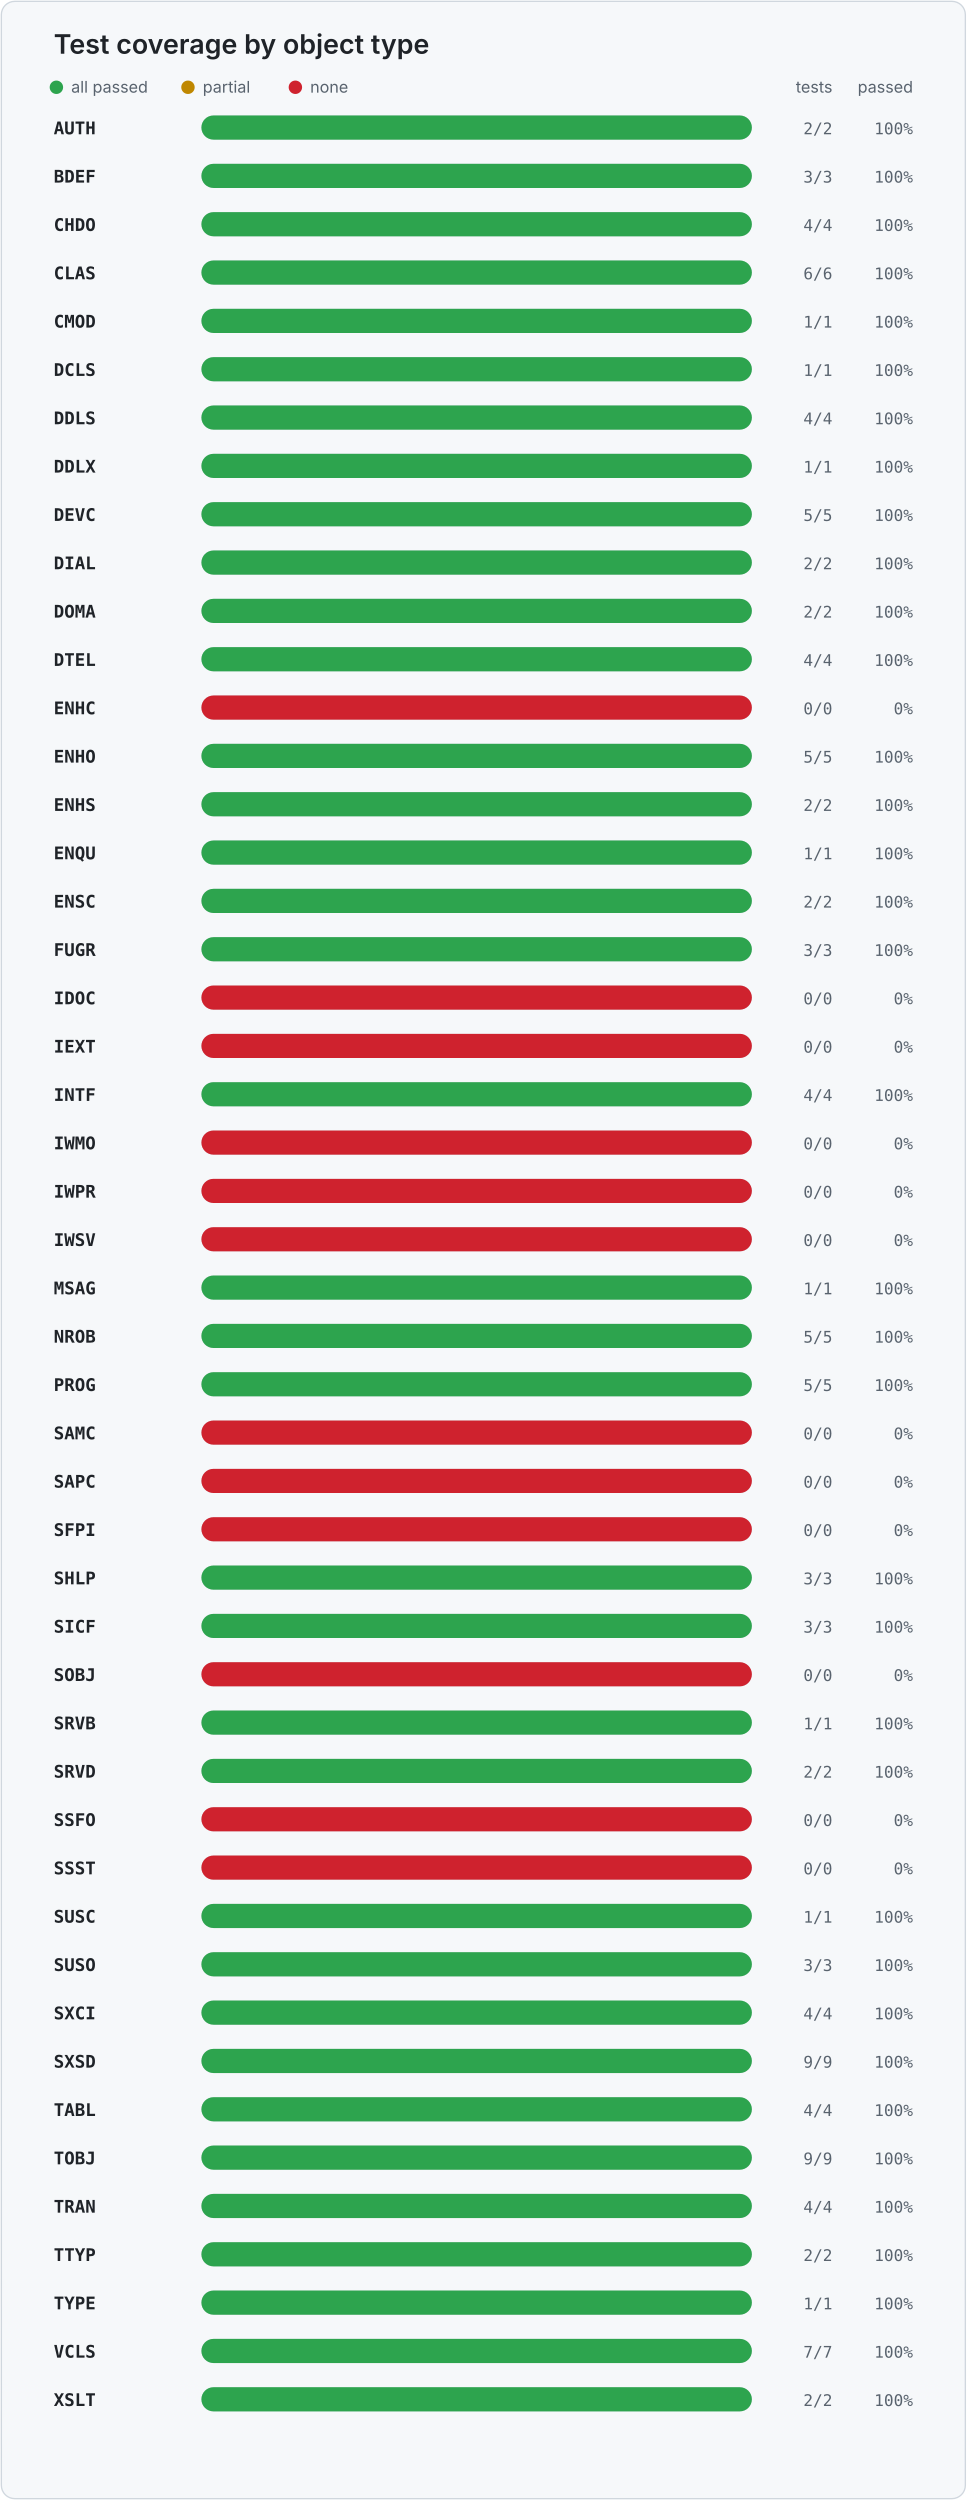
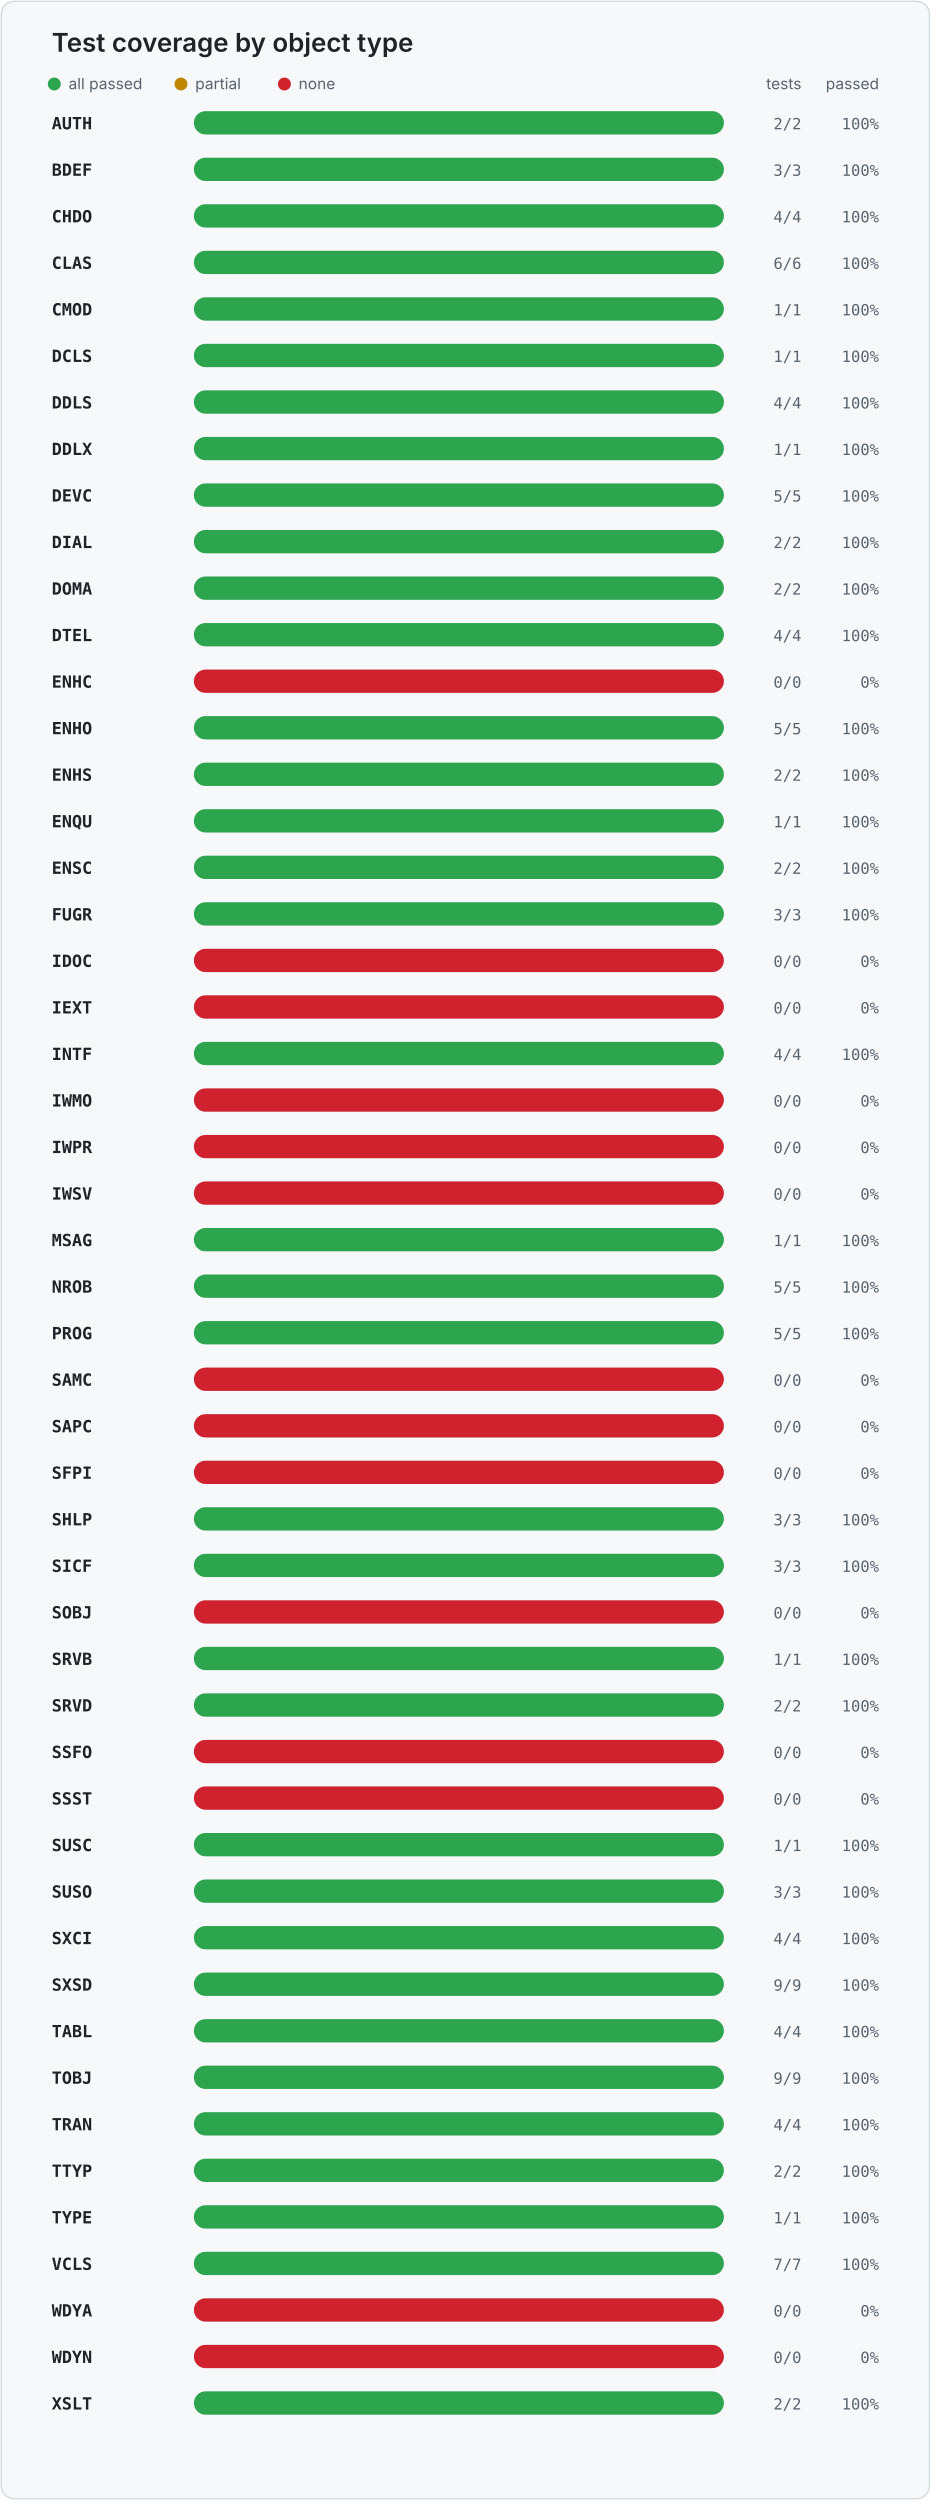
- <svg xmlns="http://www.w3.org/2000/svg" width="720" height="1862" viewBox="0 0 720 1862" role="img" aria-labelledby="title desc">
+ <svg xmlns="http://www.w3.org/2000/svg" width="720" height="1934" viewBox="0 0 720 1934" role="img" aria-labelledby="title desc">
  <style>
    .card { fill: #f6f8fa; stroke: #d0d7de; }
    .title { fill: #1f2328; font: 600 20px -apple-system, BlinkMacSystemFont, "Segoe UI", sans-serif; }
    .legend { fill: #59636e; font: 12px -apple-system, BlinkMacSystemFont, "Segoe UI", sans-serif; }
    .object { fill: #1f2328; font: 600 13px ui-monospace, SFMono-Regular, Consolas, monospace; }
    .value { fill: #59636e; font: 12px ui-monospace, SFMono-Regular, Consolas, monospace; }
    .track { fill: #d8dee4; }
  </style>
-   <rect x="1" y="1" width="718" height="1860" rx="10" class="card" />
+   <rect x="1" y="1" width="718" height="1932" rx="10" class="card" />
  <text x="40" y="40" class="title">Test coverage by object type</text>
  <circle cx="42" cy="65" r="5" fill="#2da44e" />
  <text x="53" y="69" class="legend">all passed</text>
  <circle cx="140" cy="65" r="5" fill="#bf8700" />
  <text x="151" y="69" class="legend">partial</text>
  <circle cx="220" cy="65" r="5" fill="#cf222e" />
  <text x="231" y="69" class="legend">none</text>
  <text x="620" y="69" text-anchor="end" class="legend">tests</text>
  <text x="680" y="69" text-anchor="end" class="legend">passed</text>
  <text x="40" y="100" class="object">AUTH</text>
  <rect x="150" y="86" width="410" height="18" rx="9" class="track" />
  <rect x="150" y="86" width="410.0" height="18" rx="9" fill="#2da44e" />
  <text x="620" y="100" text-anchor="end" class="value">2/2</text>
  <text x="680" y="100" text-anchor="end" class="value">100%</text>
  <text x="40" y="136" class="object">BDEF</text>
  <rect x="150" y="122" width="410" height="18" rx="9" class="track" />
  <rect x="150" y="122" width="410.0" height="18" rx="9" fill="#2da44e" />
  <text x="620" y="136" text-anchor="end" class="value">3/3</text>
  <text x="680" y="136" text-anchor="end" class="value">100%</text>
  <text x="40" y="172" class="object">CHDO</text>
  <rect x="150" y="158" width="410" height="18" rx="9" class="track" />
  <rect x="150" y="158" width="410.0" height="18" rx="9" fill="#2da44e" />
  <text x="620" y="172" text-anchor="end" class="value">4/4</text>
  <text x="680" y="172" text-anchor="end" class="value">100%</text>
  <text x="40" y="208" class="object">CLAS</text>
  <rect x="150" y="194" width="410" height="18" rx="9" class="track" />
  <rect x="150" y="194" width="410.0" height="18" rx="9" fill="#2da44e" />
  <text x="620" y="208" text-anchor="end" class="value">6/6</text>
  <text x="680" y="208" text-anchor="end" class="value">100%</text>
  <text x="40" y="244" class="object">CMOD</text>
  <rect x="150" y="230" width="410" height="18" rx="9" class="track" />
  <rect x="150" y="230" width="410.0" height="18" rx="9" fill="#2da44e" />
  <text x="620" y="244" text-anchor="end" class="value">1/1</text>
  <text x="680" y="244" text-anchor="end" class="value">100%</text>
  <text x="40" y="280" class="object">DCLS</text>
  <rect x="150" y="266" width="410" height="18" rx="9" class="track" />
  <rect x="150" y="266" width="410.0" height="18" rx="9" fill="#2da44e" />
  <text x="620" y="280" text-anchor="end" class="value">1/1</text>
  <text x="680" y="280" text-anchor="end" class="value">100%</text>
  <text x="40" y="316" class="object">DDLS</text>
  <rect x="150" y="302" width="410" height="18" rx="9" class="track" />
  <rect x="150" y="302" width="410.0" height="18" rx="9" fill="#2da44e" />
  <text x="620" y="316" text-anchor="end" class="value">4/4</text>
  <text x="680" y="316" text-anchor="end" class="value">100%</text>
  <text x="40" y="352" class="object">DDLX</text>
  <rect x="150" y="338" width="410" height="18" rx="9" class="track" />
  <rect x="150" y="338" width="410.0" height="18" rx="9" fill="#2da44e" />
  <text x="620" y="352" text-anchor="end" class="value">1/1</text>
  <text x="680" y="352" text-anchor="end" class="value">100%</text>
  <text x="40" y="388" class="object">DEVC</text>
  <rect x="150" y="374" width="410" height="18" rx="9" class="track" />
  <rect x="150" y="374" width="410.0" height="18" rx="9" fill="#2da44e" />
  <text x="620" y="388" text-anchor="end" class="value">5/5</text>
  <text x="680" y="388" text-anchor="end" class="value">100%</text>
  <text x="40" y="424" class="object">DIAL</text>
  <rect x="150" y="410" width="410" height="18" rx="9" class="track" />
  <rect x="150" y="410" width="410.0" height="18" rx="9" fill="#2da44e" />
  <text x="620" y="424" text-anchor="end" class="value">2/2</text>
  <text x="680" y="424" text-anchor="end" class="value">100%</text>
  <text x="40" y="460" class="object">DOMA</text>
  <rect x="150" y="446" width="410" height="18" rx="9" class="track" />
  <rect x="150" y="446" width="410.0" height="18" rx="9" fill="#2da44e" />
  <text x="620" y="460" text-anchor="end" class="value">2/2</text>
  <text x="680" y="460" text-anchor="end" class="value">100%</text>
  <text x="40" y="496" class="object">DTEL</text>
  <rect x="150" y="482" width="410" height="18" rx="9" class="track" />
  <rect x="150" y="482" width="410.0" height="18" rx="9" fill="#2da44e" />
  <text x="620" y="496" text-anchor="end" class="value">4/4</text>
  <text x="680" y="496" text-anchor="end" class="value">100%</text>
  <text x="40" y="532" class="object">ENHC</text>
  <rect x="150" y="518" width="410" height="18" rx="9" class="track" />
  <rect x="150" y="518" width="410" height="18" rx="9" fill="#cf222e" />
  <text x="620" y="532" text-anchor="end" class="value">0/0</text>
  <text x="680" y="532" text-anchor="end" class="value">0%</text>
  <text x="40" y="568" class="object">ENHO</text>
  <rect x="150" y="554" width="410" height="18" rx="9" class="track" />
  <rect x="150" y="554" width="410.0" height="18" rx="9" fill="#2da44e" />
  <text x="620" y="568" text-anchor="end" class="value">5/5</text>
  <text x="680" y="568" text-anchor="end" class="value">100%</text>
  <text x="40" y="604" class="object">ENHS</text>
  <rect x="150" y="590" width="410" height="18" rx="9" class="track" />
  <rect x="150" y="590" width="410.0" height="18" rx="9" fill="#2da44e" />
  <text x="620" y="604" text-anchor="end" class="value">2/2</text>
  <text x="680" y="604" text-anchor="end" class="value">100%</text>
  <text x="40" y="640" class="object">ENQU</text>
  <rect x="150" y="626" width="410" height="18" rx="9" class="track" />
  <rect x="150" y="626" width="410.0" height="18" rx="9" fill="#2da44e" />
  <text x="620" y="640" text-anchor="end" class="value">1/1</text>
  <text x="680" y="640" text-anchor="end" class="value">100%</text>
  <text x="40" y="676" class="object">ENSC</text>
  <rect x="150" y="662" width="410" height="18" rx="9" class="track" />
  <rect x="150" y="662" width="410.0" height="18" rx="9" fill="#2da44e" />
  <text x="620" y="676" text-anchor="end" class="value">2/2</text>
  <text x="680" y="676" text-anchor="end" class="value">100%</text>
  <text x="40" y="712" class="object">FUGR</text>
  <rect x="150" y="698" width="410" height="18" rx="9" class="track" />
  <rect x="150" y="698" width="410.0" height="18" rx="9" fill="#2da44e" />
  <text x="620" y="712" text-anchor="end" class="value">3/3</text>
  <text x="680" y="712" text-anchor="end" class="value">100%</text>
  <text x="40" y="748" class="object">IDOC</text>
  <rect x="150" y="734" width="410" height="18" rx="9" class="track" />
  <rect x="150" y="734" width="410" height="18" rx="9" fill="#cf222e" />
  <text x="620" y="748" text-anchor="end" class="value">0/0</text>
  <text x="680" y="748" text-anchor="end" class="value">0%</text>
  <text x="40" y="784" class="object">IEXT</text>
  <rect x="150" y="770" width="410" height="18" rx="9" class="track" />
  <rect x="150" y="770" width="410" height="18" rx="9" fill="#cf222e" />
  <text x="620" y="784" text-anchor="end" class="value">0/0</text>
  <text x="680" y="784" text-anchor="end" class="value">0%</text>
  <text x="40" y="820" class="object">INTF</text>
  <rect x="150" y="806" width="410" height="18" rx="9" class="track" />
  <rect x="150" y="806" width="410.0" height="18" rx="9" fill="#2da44e" />
  <text x="620" y="820" text-anchor="end" class="value">4/4</text>
  <text x="680" y="820" text-anchor="end" class="value">100%</text>
  <text x="40" y="856" class="object">IWMO</text>
  <rect x="150" y="842" width="410" height="18" rx="9" class="track" />
  <rect x="150" y="842" width="410" height="18" rx="9" fill="#cf222e" />
  <text x="620" y="856" text-anchor="end" class="value">0/0</text>
  <text x="680" y="856" text-anchor="end" class="value">0%</text>
  <text x="40" y="892" class="object">IWPR</text>
  <rect x="150" y="878" width="410" height="18" rx="9" class="track" />
  <rect x="150" y="878" width="410" height="18" rx="9" fill="#cf222e" />
  <text x="620" y="892" text-anchor="end" class="value">0/0</text>
  <text x="680" y="892" text-anchor="end" class="value">0%</text>
  <text x="40" y="928" class="object">IWSV</text>
  <rect x="150" y="914" width="410" height="18" rx="9" class="track" />
  <rect x="150" y="914" width="410" height="18" rx="9" fill="#cf222e" />
  <text x="620" y="928" text-anchor="end" class="value">0/0</text>
  <text x="680" y="928" text-anchor="end" class="value">0%</text>
  <text x="40" y="964" class="object">MSAG</text>
  <rect x="150" y="950" width="410" height="18" rx="9" class="track" />
  <rect x="150" y="950" width="410.0" height="18" rx="9" fill="#2da44e" />
  <text x="620" y="964" text-anchor="end" class="value">1/1</text>
  <text x="680" y="964" text-anchor="end" class="value">100%</text>
  <text x="40" y="1000" class="object">NROB</text>
  <rect x="150" y="986" width="410" height="18" rx="9" class="track" />
  <rect x="150" y="986" width="410.0" height="18" rx="9" fill="#2da44e" />
  <text x="620" y="1000" text-anchor="end" class="value">5/5</text>
  <text x="680" y="1000" text-anchor="end" class="value">100%</text>
  <text x="40" y="1036" class="object">PROG</text>
  <rect x="150" y="1022" width="410" height="18" rx="9" class="track" />
  <rect x="150" y="1022" width="410.0" height="18" rx="9" fill="#2da44e" />
  <text x="620" y="1036" text-anchor="end" class="value">5/5</text>
  <text x="680" y="1036" text-anchor="end" class="value">100%</text>
  <text x="40" y="1072" class="object">SAMC</text>
  <rect x="150" y="1058" width="410" height="18" rx="9" class="track" />
  <rect x="150" y="1058" width="410" height="18" rx="9" fill="#cf222e" />
  <text x="620" y="1072" text-anchor="end" class="value">0/0</text>
  <text x="680" y="1072" text-anchor="end" class="value">0%</text>
  <text x="40" y="1108" class="object">SAPC</text>
  <rect x="150" y="1094" width="410" height="18" rx="9" class="track" />
  <rect x="150" y="1094" width="410" height="18" rx="9" fill="#cf222e" />
  <text x="620" y="1108" text-anchor="end" class="value">0/0</text>
  <text x="680" y="1108" text-anchor="end" class="value">0%</text>
  <text x="40" y="1144" class="object">SFPI</text>
  <rect x="150" y="1130" width="410" height="18" rx="9" class="track" />
  <rect x="150" y="1130" width="410" height="18" rx="9" fill="#cf222e" />
  <text x="620" y="1144" text-anchor="end" class="value">0/0</text>
  <text x="680" y="1144" text-anchor="end" class="value">0%</text>
  <text x="40" y="1180" class="object">SHLP</text>
  <rect x="150" y="1166" width="410" height="18" rx="9" class="track" />
  <rect x="150" y="1166" width="410.0" height="18" rx="9" fill="#2da44e" />
  <text x="620" y="1180" text-anchor="end" class="value">3/3</text>
  <text x="680" y="1180" text-anchor="end" class="value">100%</text>
  <text x="40" y="1216" class="object">SICF</text>
  <rect x="150" y="1202" width="410" height="18" rx="9" class="track" />
  <rect x="150" y="1202" width="410.0" height="18" rx="9" fill="#2da44e" />
  <text x="620" y="1216" text-anchor="end" class="value">3/3</text>
  <text x="680" y="1216" text-anchor="end" class="value">100%</text>
  <text x="40" y="1252" class="object">SOBJ</text>
  <rect x="150" y="1238" width="410" height="18" rx="9" class="track" />
  <rect x="150" y="1238" width="410" height="18" rx="9" fill="#cf222e" />
  <text x="620" y="1252" text-anchor="end" class="value">0/0</text>
  <text x="680" y="1252" text-anchor="end" class="value">0%</text>
  <text x="40" y="1288" class="object">SRVB</text>
  <rect x="150" y="1274" width="410" height="18" rx="9" class="track" />
  <rect x="150" y="1274" width="410.0" height="18" rx="9" fill="#2da44e" />
  <text x="620" y="1288" text-anchor="end" class="value">1/1</text>
  <text x="680" y="1288" text-anchor="end" class="value">100%</text>
  <text x="40" y="1324" class="object">SRVD</text>
  <rect x="150" y="1310" width="410" height="18" rx="9" class="track" />
  <rect x="150" y="1310" width="410.0" height="18" rx="9" fill="#2da44e" />
  <text x="620" y="1324" text-anchor="end" class="value">2/2</text>
  <text x="680" y="1324" text-anchor="end" class="value">100%</text>
  <text x="40" y="1360" class="object">SSFO</text>
  <rect x="150" y="1346" width="410" height="18" rx="9" class="track" />
  <rect x="150" y="1346" width="410" height="18" rx="9" fill="#cf222e" />
  <text x="620" y="1360" text-anchor="end" class="value">0/0</text>
  <text x="680" y="1360" text-anchor="end" class="value">0%</text>
  <text x="40" y="1396" class="object">SSST</text>
  <rect x="150" y="1382" width="410" height="18" rx="9" class="track" />
  <rect x="150" y="1382" width="410" height="18" rx="9" fill="#cf222e" />
  <text x="620" y="1396" text-anchor="end" class="value">0/0</text>
  <text x="680" y="1396" text-anchor="end" class="value">0%</text>
  <text x="40" y="1432" class="object">SUSC</text>
  <rect x="150" y="1418" width="410" height="18" rx="9" class="track" />
  <rect x="150" y="1418" width="410.0" height="18" rx="9" fill="#2da44e" />
  <text x="620" y="1432" text-anchor="end" class="value">1/1</text>
  <text x="680" y="1432" text-anchor="end" class="value">100%</text>
  <text x="40" y="1468" class="object">SUSO</text>
  <rect x="150" y="1454" width="410" height="18" rx="9" class="track" />
  <rect x="150" y="1454" width="410.0" height="18" rx="9" fill="#2da44e" />
  <text x="620" y="1468" text-anchor="end" class="value">3/3</text>
  <text x="680" y="1468" text-anchor="end" class="value">100%</text>
  <text x="40" y="1504" class="object">SXCI</text>
  <rect x="150" y="1490" width="410" height="18" rx="9" class="track" />
  <rect x="150" y="1490" width="410.0" height="18" rx="9" fill="#2da44e" />
  <text x="620" y="1504" text-anchor="end" class="value">4/4</text>
  <text x="680" y="1504" text-anchor="end" class="value">100%</text>
  <text x="40" y="1540" class="object">SXSD</text>
  <rect x="150" y="1526" width="410" height="18" rx="9" class="track" />
  <rect x="150" y="1526" width="410.0" height="18" rx="9" fill="#2da44e" />
  <text x="620" y="1540" text-anchor="end" class="value">9/9</text>
  <text x="680" y="1540" text-anchor="end" class="value">100%</text>
  <text x="40" y="1576" class="object">TABL</text>
  <rect x="150" y="1562" width="410" height="18" rx="9" class="track" />
  <rect x="150" y="1562" width="410.0" height="18" rx="9" fill="#2da44e" />
  <text x="620" y="1576" text-anchor="end" class="value">4/4</text>
  <text x="680" y="1576" text-anchor="end" class="value">100%</text>
  <text x="40" y="1612" class="object">TOBJ</text>
  <rect x="150" y="1598" width="410" height="18" rx="9" class="track" />
  <rect x="150" y="1598" width="410.0" height="18" rx="9" fill="#2da44e" />
  <text x="620" y="1612" text-anchor="end" class="value">9/9</text>
  <text x="680" y="1612" text-anchor="end" class="value">100%</text>
  <text x="40" y="1648" class="object">TRAN</text>
  <rect x="150" y="1634" width="410" height="18" rx="9" class="track" />
  <rect x="150" y="1634" width="410.0" height="18" rx="9" fill="#2da44e" />
  <text x="620" y="1648" text-anchor="end" class="value">4/4</text>
  <text x="680" y="1648" text-anchor="end" class="value">100%</text>
  <text x="40" y="1684" class="object">TTYP</text>
  <rect x="150" y="1670" width="410" height="18" rx="9" class="track" />
  <rect x="150" y="1670" width="410.0" height="18" rx="9" fill="#2da44e" />
  <text x="620" y="1684" text-anchor="end" class="value">2/2</text>
  <text x="680" y="1684" text-anchor="end" class="value">100%</text>
  <text x="40" y="1720" class="object">TYPE</text>
  <rect x="150" y="1706" width="410" height="18" rx="9" class="track" />
  <rect x="150" y="1706" width="410.0" height="18" rx="9" fill="#2da44e" />
  <text x="620" y="1720" text-anchor="end" class="value">1/1</text>
  <text x="680" y="1720" text-anchor="end" class="value">100%</text>
  <text x="40" y="1756" class="object">VCLS</text>
  <rect x="150" y="1742" width="410" height="18" rx="9" class="track" />
  <rect x="150" y="1742" width="410.0" height="18" rx="9" fill="#2da44e" />
  <text x="620" y="1756" text-anchor="end" class="value">7/7</text>
  <text x="680" y="1756" text-anchor="end" class="value">100%</text>
-   <text x="40" y="1792" class="object">XSLT</text>
+   <text x="40" y="1792" class="object">WDYA</text>
  <rect x="150" y="1778" width="410" height="18" rx="9" class="track" />
-   <rect x="150" y="1778" width="410.0" height="18" rx="9" fill="#2da44e" />
-   <text x="620" y="1792" text-anchor="end" class="value">2/2</text>
-   <text x="680" y="1792" text-anchor="end" class="value">100%</text>
+   <rect x="150" y="1778" width="410" height="18" rx="9" fill="#cf222e" />
+   <text x="620" y="1792" text-anchor="end" class="value">0/0</text>
+   <text x="680" y="1792" text-anchor="end" class="value">0%</text>
+   <text x="40" y="1828" class="object">WDYN</text>
+   <rect x="150" y="1814" width="410" height="18" rx="9" class="track" />
+   <rect x="150" y="1814" width="410" height="18" rx="9" fill="#cf222e" />
+   <text x="620" y="1828" text-anchor="end" class="value">0/0</text>
+   <text x="680" y="1828" text-anchor="end" class="value">0%</text>
+   <text x="40" y="1864" class="object">XSLT</text>
+   <rect x="150" y="1850" width="410" height="18" rx="9" class="track" />
+   <rect x="150" y="1850" width="410.0" height="18" rx="9" fill="#2da44e" />
+   <text x="620" y="1864" text-anchor="end" class="value">2/2</text>
+   <text x="680" y="1864" text-anchor="end" class="value">100%</text>
</svg>
